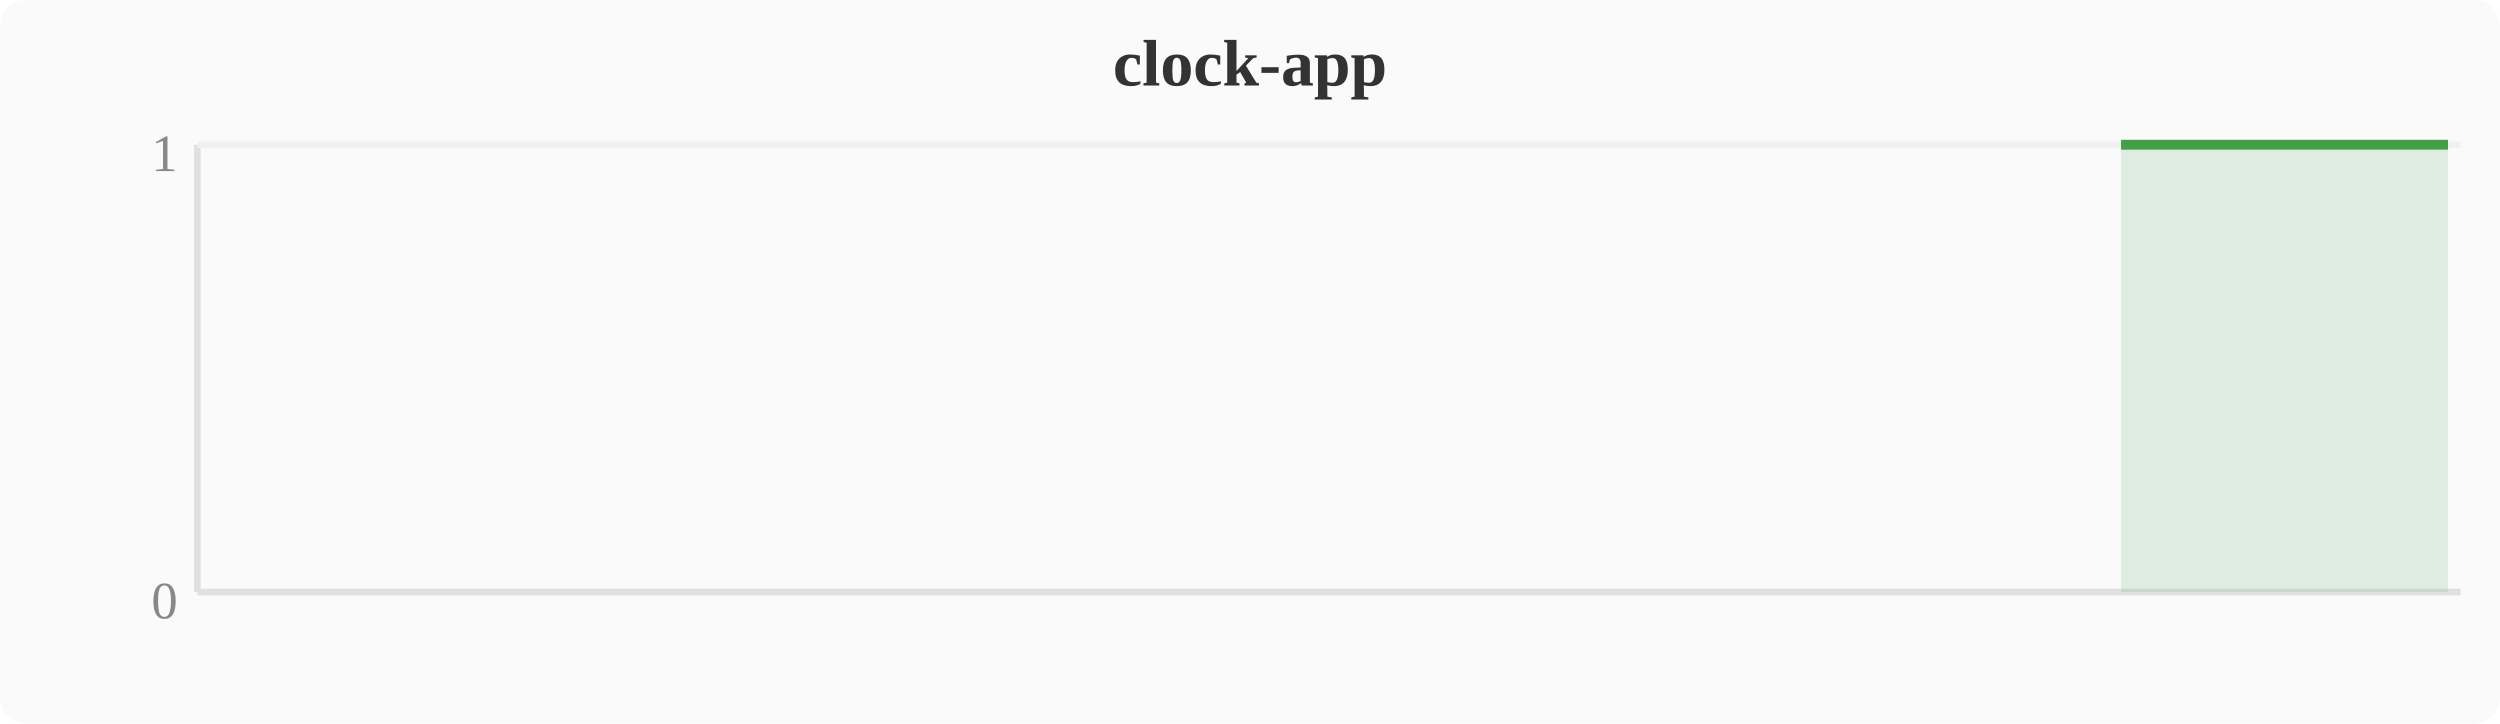
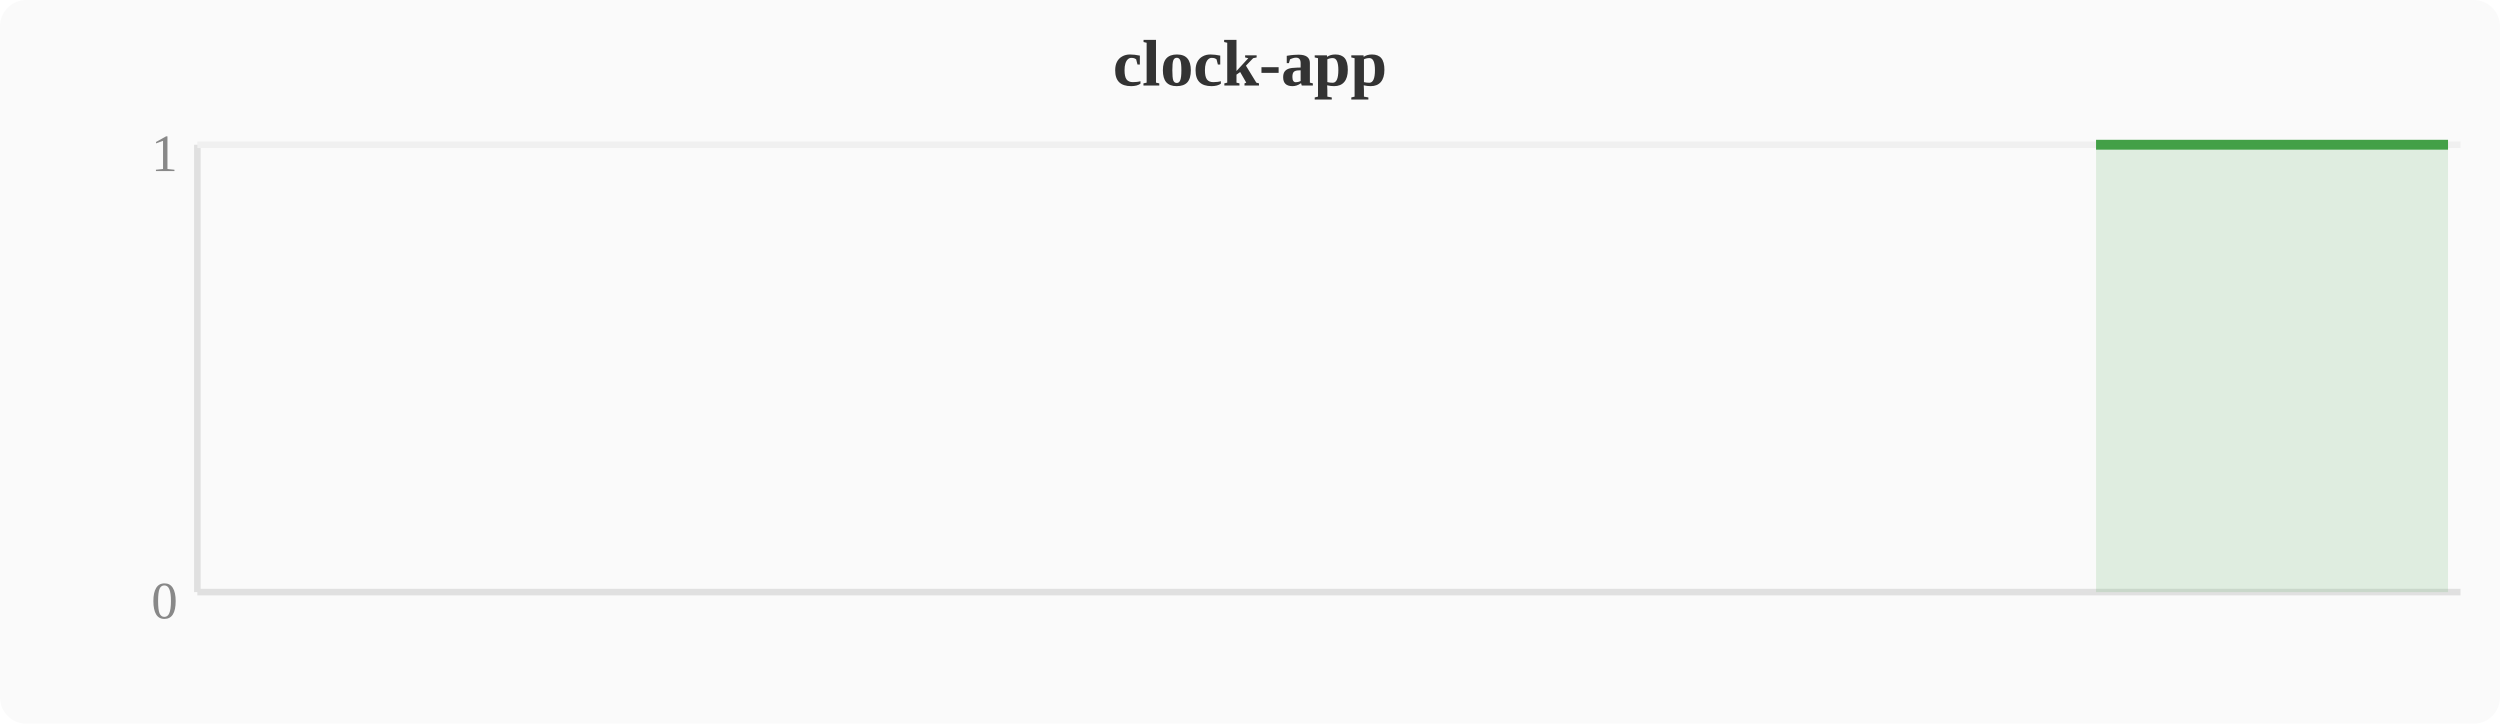
<svg xmlns="http://www.w3.org/2000/svg" width="380" height="110" viewBox="0 0 380 110">
  <rect width="380" height="110" fill="#fafafa" rx="4" />
  <text x="190" y="13" text-anchor="middle" font-size="10" font-weight="bold" fill="#333">clock-app</text>
  <line x1="30" y1="22" x2="30" y2="90" stroke="#e0e0e0" stroke-width="1" />
  <line x1="30" y1="90" x2="374" y2="90" stroke="#e0e0e0" stroke-width="1" />
  <line x1="30" y1="22" x2="374" y2="22" stroke="#f0f0f0" stroke-width="1" />
  <text x="27" y="94" text-anchor="end" font-size="8" fill="#888">0</text>
  <text x="27" y="26" text-anchor="end" font-size="8" fill="#888">1</text>
-   <polygon points="322.4,22.0 326.2,22.0 330.0,22.0 333.9,22.0 337.7,22.0 341.5,22.0 345.3,22.0 349.2,22.0 353.0,22.0 356.8,22.0 360.6,22.0 364.4,22.0 368.3,22.0 372.1,22.0 372.1,90 322.4,90" fill="#43a047" opacity="0.15" />
-   <polyline points="322.4,22.0 326.2,22.0 330.0,22.0 333.9,22.0 337.7,22.0 341.5,22.0 345.3,22.0 349.2,22.0 353.0,22.0 356.8,22.0 360.6,22.0 364.4,22.0 368.3,22.0 372.1,22.0" fill="none" stroke="#43a047" stroke-width="1.5" stroke-linejoin="round" />
+   <polygon points="318.6,22.0 322.4,22.0 326.2,22.0 330.0,22.0 333.9,22.0 337.7,22.0 341.5,22.0 345.3,22.0 349.2,22.0 353.0,22.0 356.8,22.0 360.6,22.0 364.4,22.0 368.3,22.0 372.1,22.0 372.1,90 318.6,90" fill="#43a047" opacity="0.15" />
+   <polyline points="318.6,22.0 322.4,22.0 326.2,22.0 330.0,22.0 333.9,22.0 337.7,22.0 341.5,22.0 345.3,22.0 349.2,22.0 353.0,22.0 356.8,22.0 360.6,22.0 364.4,22.0 368.3,22.0 372.1,22.0" fill="none" stroke="#43a047" stroke-width="1.5" stroke-linejoin="round" />
</svg>
